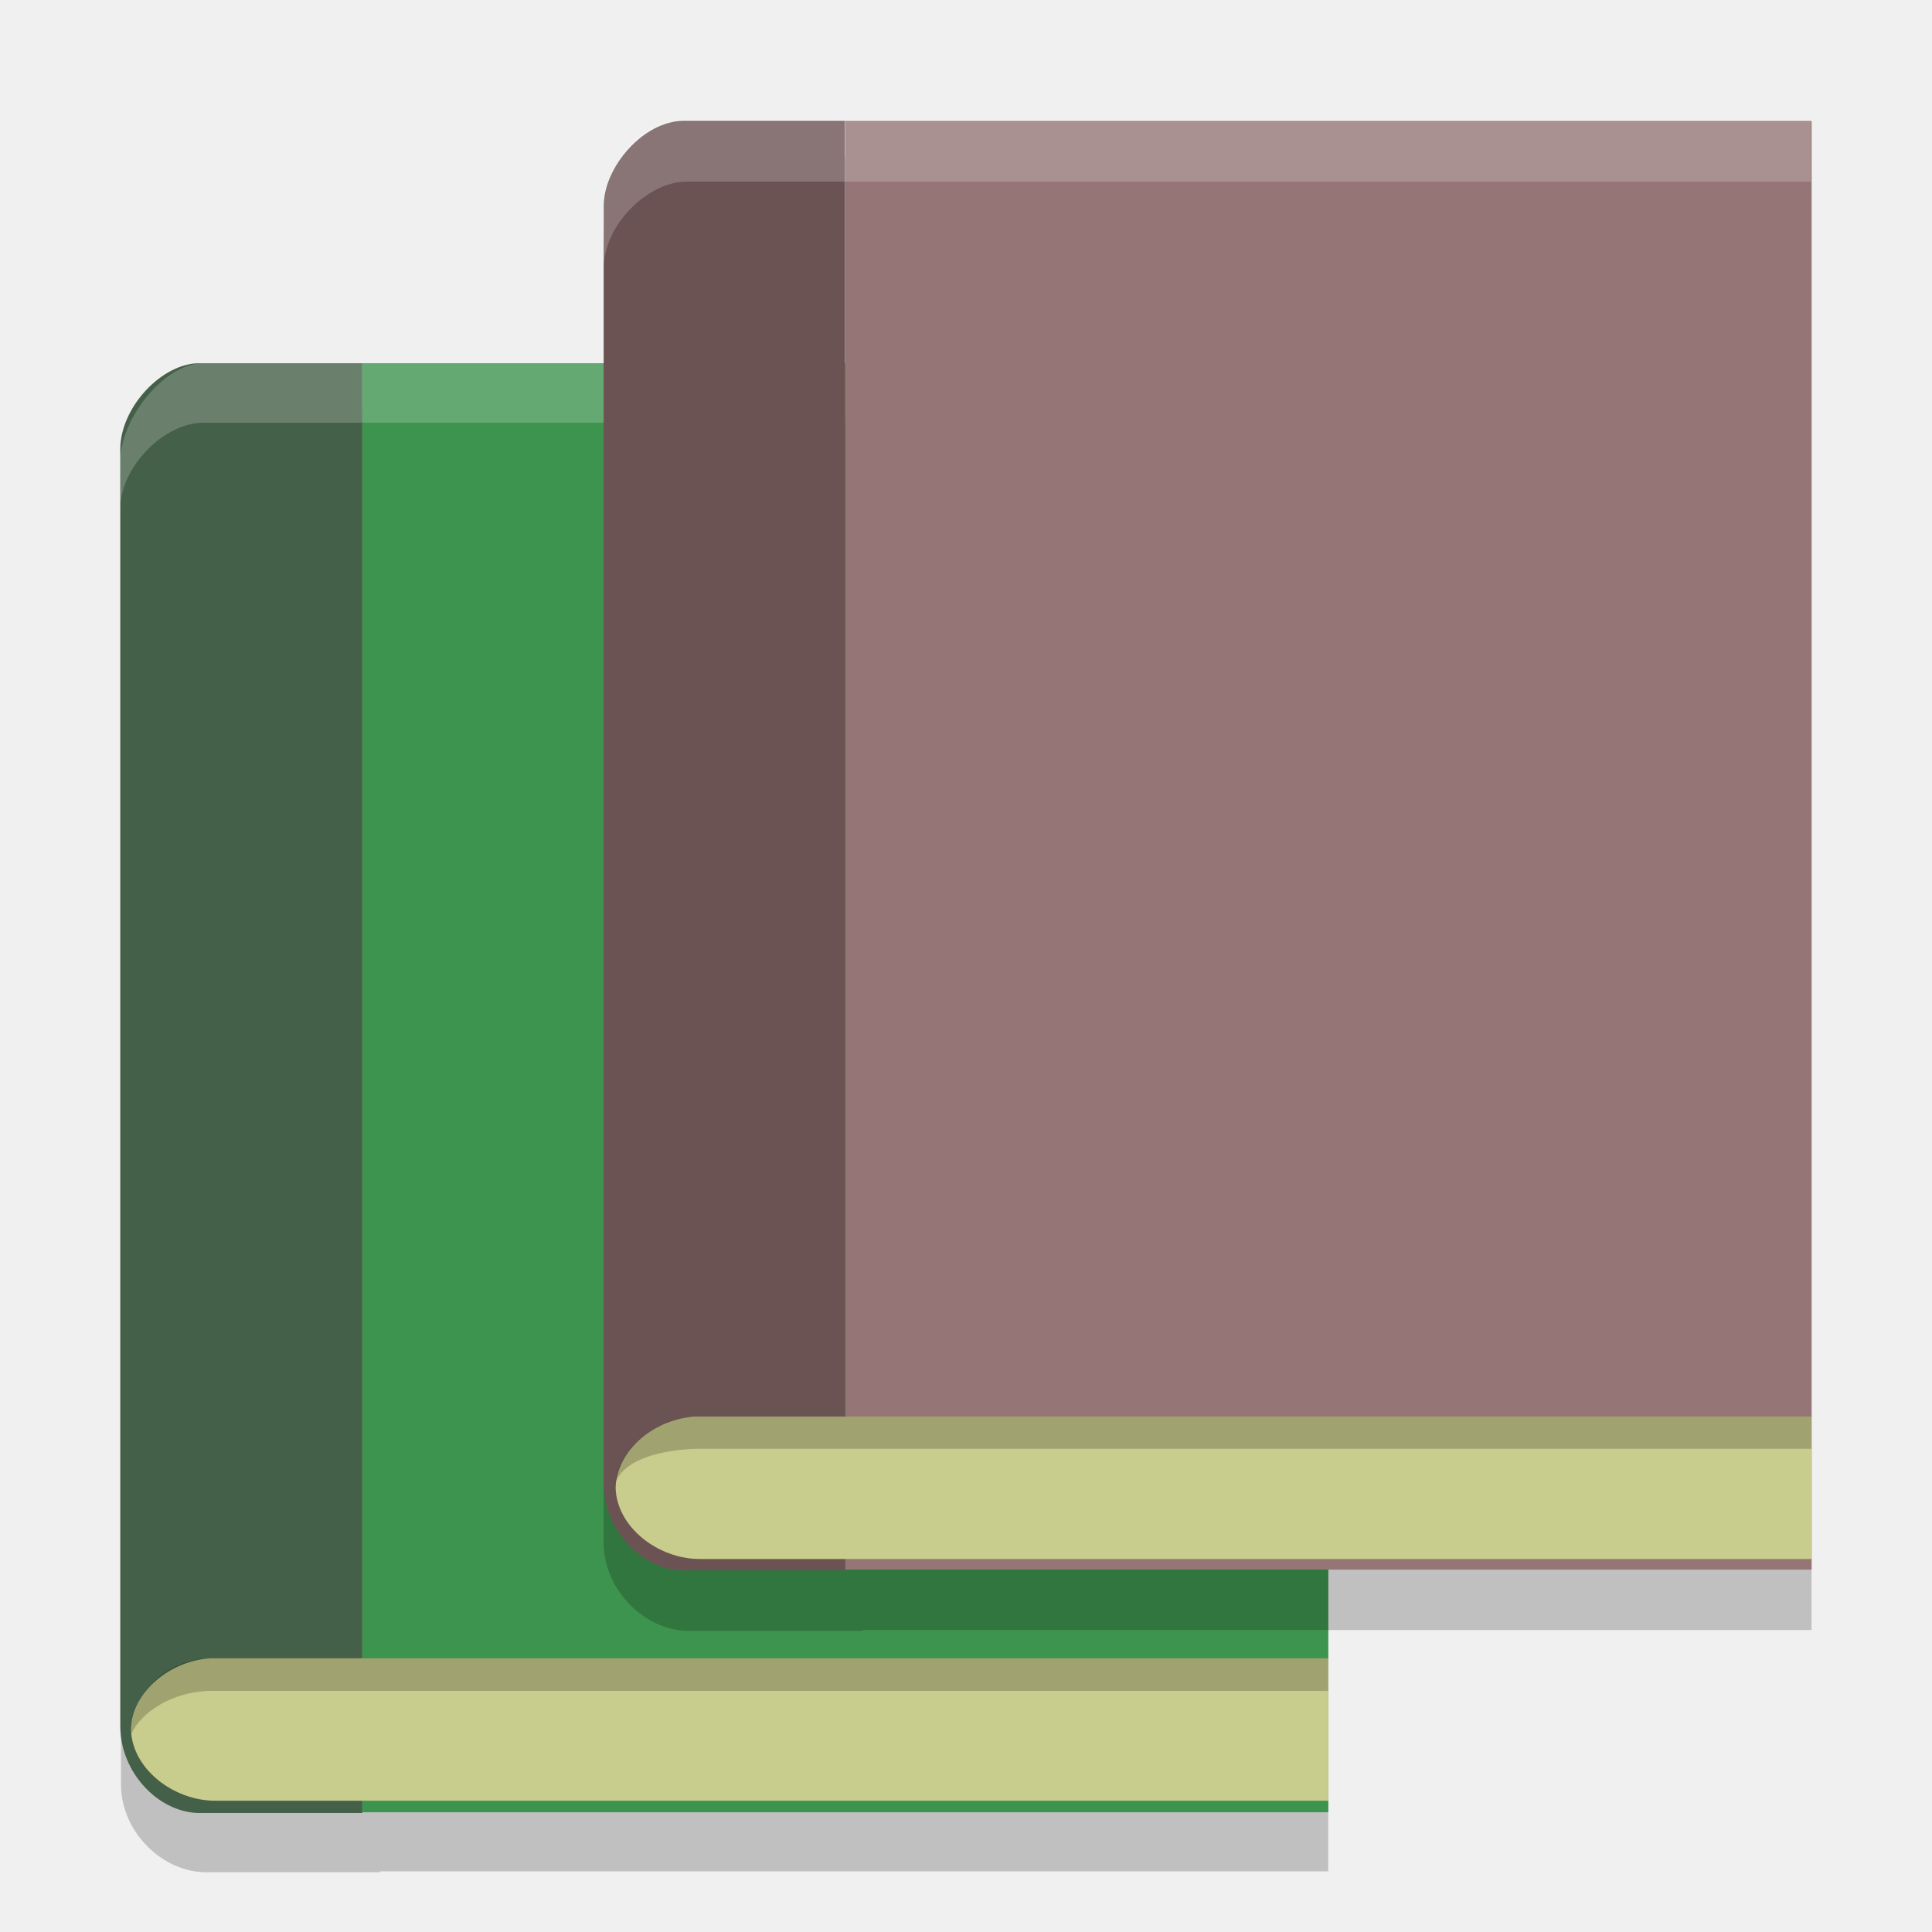
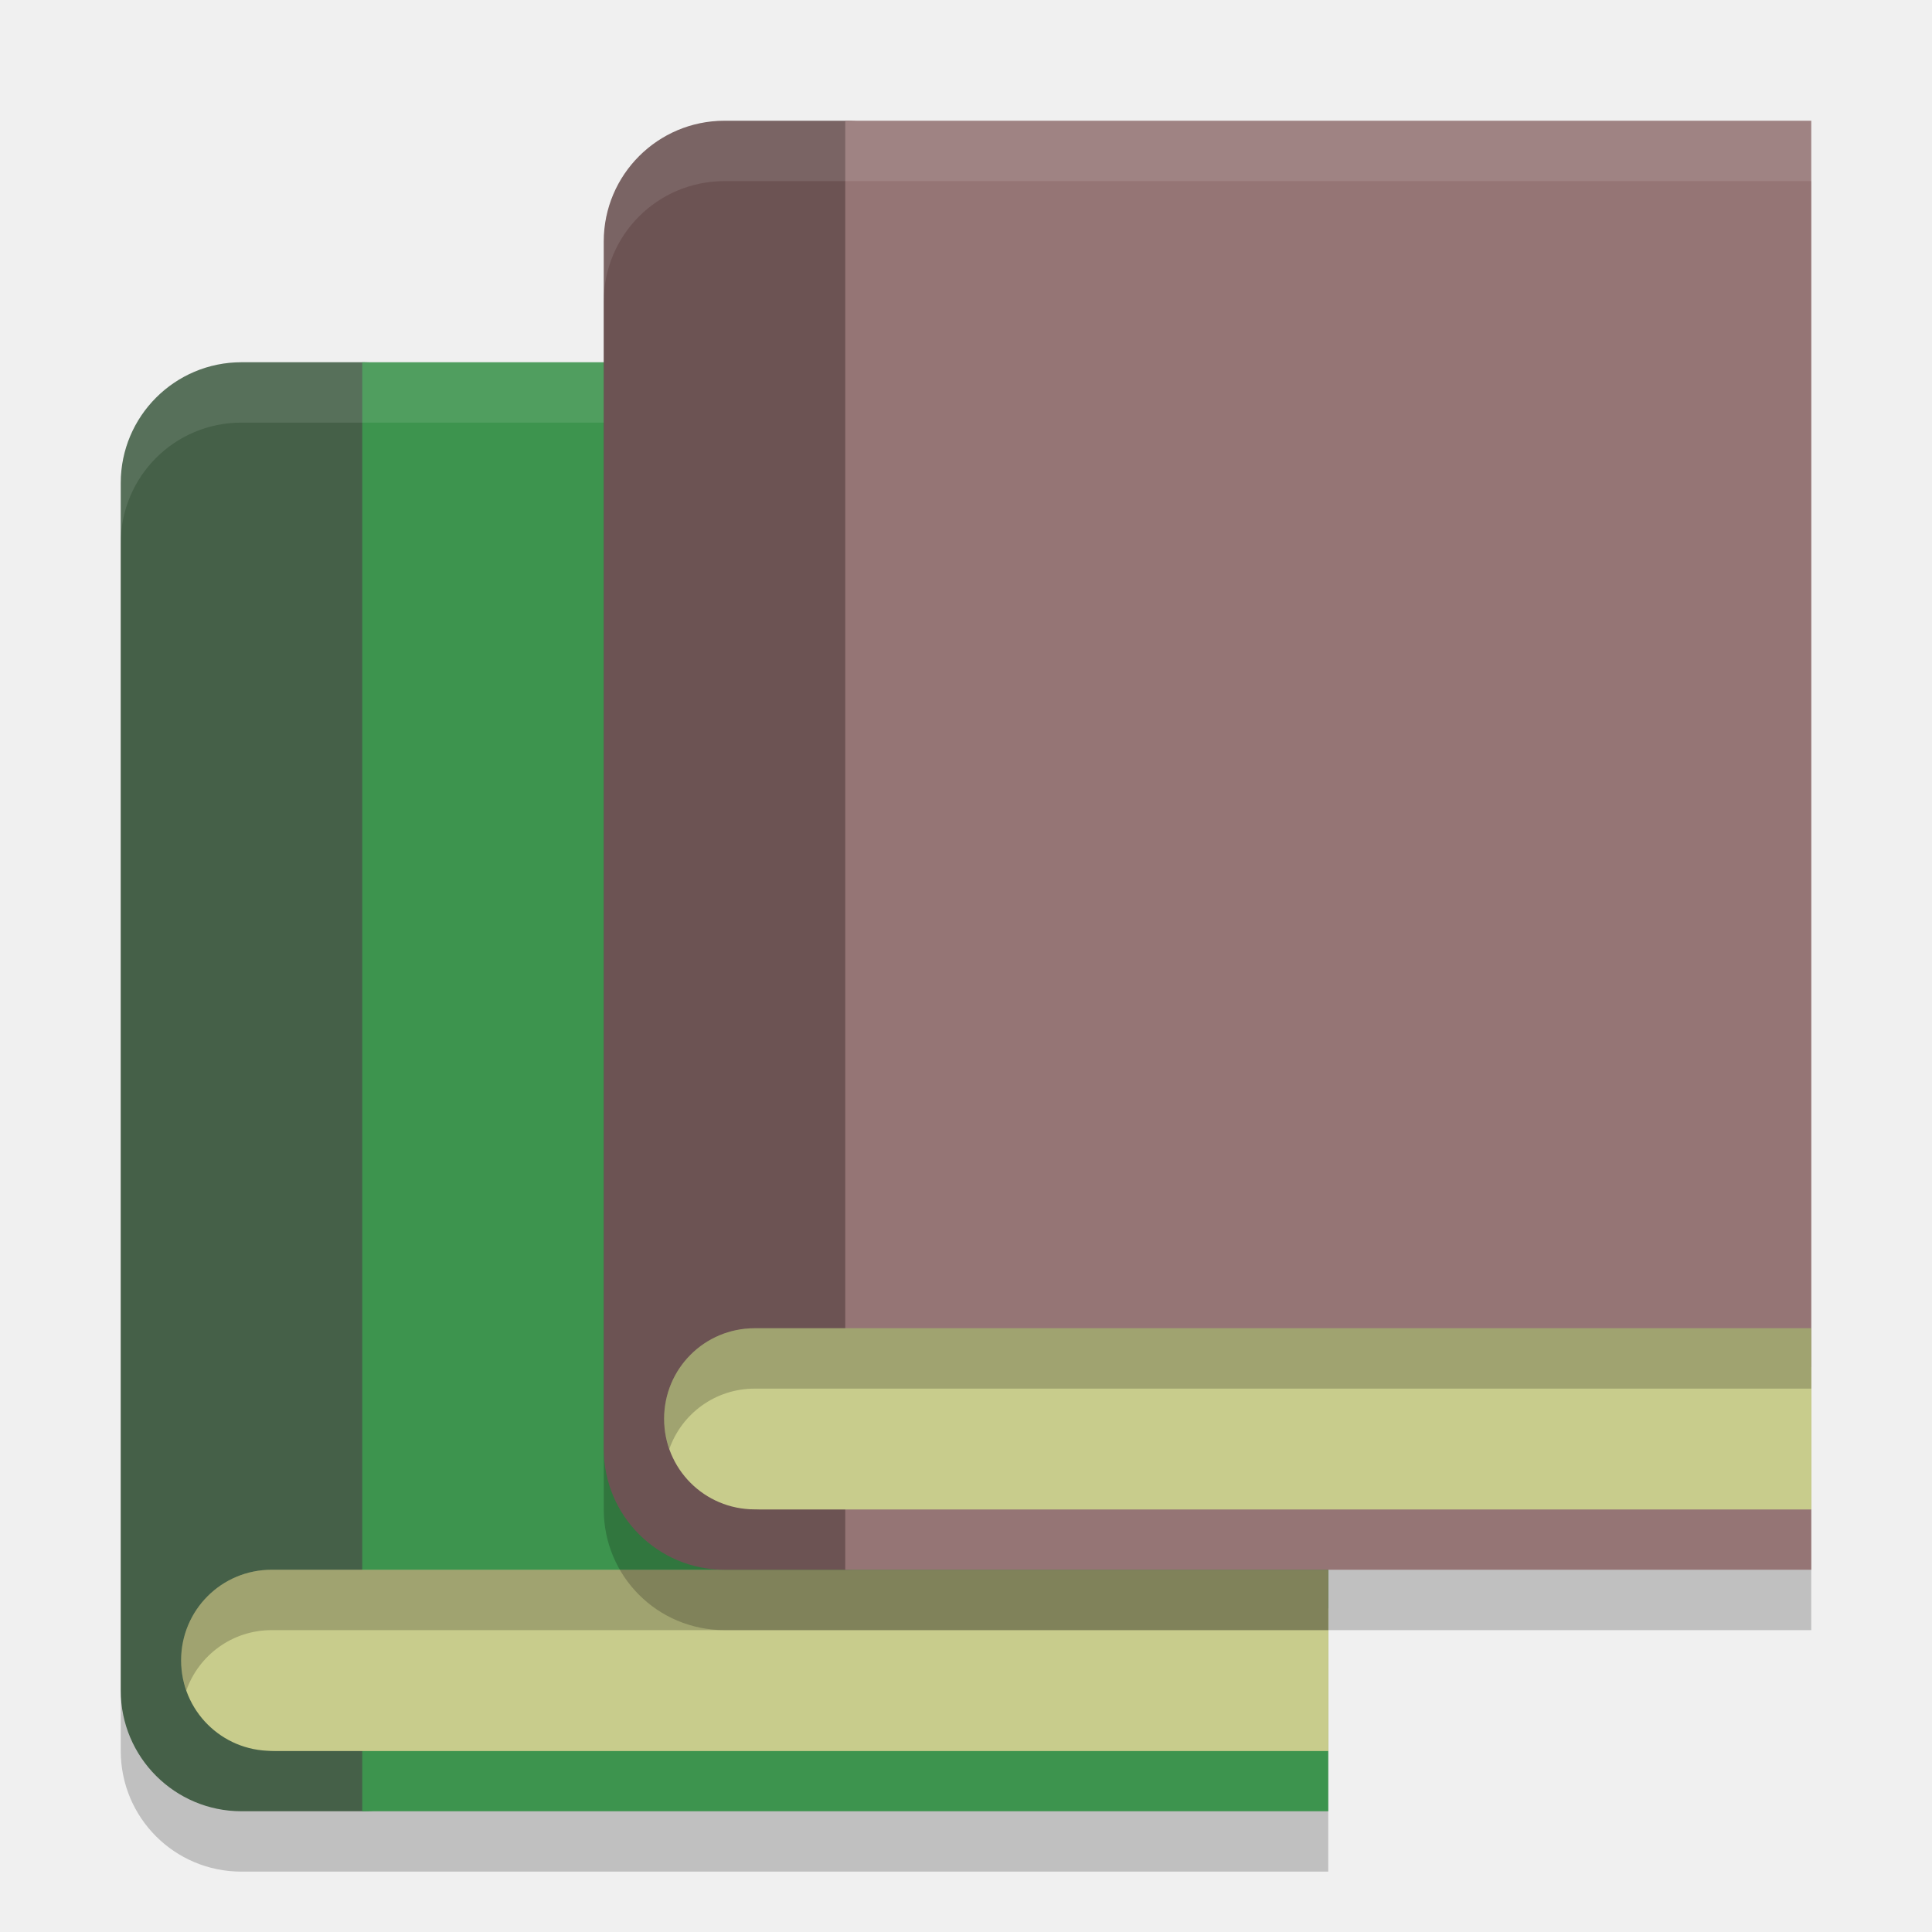
<svg xmlns="http://www.w3.org/2000/svg" width="32" height="32" version="1.1">
-   <g>
-     <g>
-       <path d="m3.404 6.807c-0.668 0-1.4 0.742-1.4 1.438v21.311c0 0.793 0.694 1.454 1.406 1.454h2.879v-0.014h15.71v-24.189h-15.71z" style="opacity:.2" />
-       <path d="m3.303 6.016c-0.626 0-1.311 0.734-1.311 1.425v21.145c0 0.787 0.649 1.443 1.315 1.443h2.695v-24.013z" style="fill:#456048" />
-       <rect x="6.002" y="6.016" width="15.999" height="24.001" style="fill:#3d944e" />
-       <path d="m3.5 27.466c-0.673 0.032-1.312 0.551-1.33 1.174 2.7e-5 0.002-3.46e-5 0.003 0 0.005-5.48e-5 0.002 3.9e-5 0.005 0 7e-3 0.019 0.643 0.7 1.174 1.397 1.174h18.435v-1.174-0.011-1.174h-18.435c-0.022 0-0.045-1e-3 -0.067 0z" style="fill:#c8cc8c" />
-       <path d="m2.17 28.725c0.182-0.396 0.714-0.696 1.27-0.718 0.022-8.41e-4 0.042 0 0.064 0h18.495v-0.541h-18.495c-0.804 0.005-1.357 0.664-1.334 1.259z" style="opacity:.2" />
-       <path d="m3.372 6.015c-0.659 0-1.38 0.93-1.38 1.621v0.792c0-0.691 0.721-1.427 1.38-1.427h18.32v-0.986h-15.479z" style="fill:#ffffff;opacity:.2" />
-     </g>
-     <g>
-       <path d="m11.399 2.62c-0.669 0-1.401 0.748-1.401 1.449v21.478c0 0.799 0.695 1.466 1.407 1.466h2.88v-0.014h15.72v-24.379h-15.72z" style="opacity:.2" />
-       <path d="m11.306 2.004c-0.624 0-1.307 0.734-1.307 1.424v21.138c0 0.787 0.647 1.443 1.311 1.443h2.686v-24.005z" style="fill:#6c5353" />
-       <rect x="14.001" y="2.004" width="16.005" height="23.994" style="fill:#957575" />
-       <path d="m11.525 23.462c-0.673 0.032-1.31 0.551-1.328 1.174 2.7e-5 0.002-3.5e-5 0.003 0 0.005-5.5e-5 0.002 3.9e-5 0.005 0 7e-3 0.019 0.643 0.699 1.174 1.395 1.174h18.412v-1.174-0.011-1.174h-18.412c-0.022 0-0.045-1e-3 -0.066 0z" style="fill:#c8cc8c" />
-       <path d="m11.526 23.463c-0.632 0-1.288 0.546-1.328 1.076 0.181-0.391 0.776-0.521 1.328-0.542 0.022-8.29e-4 0.042 0 0.064 0h18.413v-0.534h-18.413c-0.022 0-0.042-8.29e-4 -0.064 0z" style="opacity:.2" />
-       <path d="m11.185 2.015c-0.655 0-1.206 0.845-1.196 1.531l0.013 0.88c0-0.687 0.717-1.418 1.372-1.418h18.62v-0.993h-15.794z" style="fill:#ffffff;opacity:.2" />
-     </g>
+   <g transform="translate(-8,4)">
+     <path style="opacity:0.2" d="M 12,3 C 10.892,3 10,3.892 10,5 V 25 C 10,26.108 10.892,27 12,27 H 30 V 3 Z" />
+     <rect style="fill:#456048" width="6" height="24" x="10" y="2" rx="2" ry="2" />
+     <rect style="fill:#3d944e" width="16" height="24" x="14" y="2" />
+     <path style="fill:#c8cc8c" d="M 12.522,22.641 C 11.849,22.673 11.193,23.192 11.193,23.815 V 23.819 23.826 C 11.193,24.469 11.892,25 12.588,25 H 30 V 23.826 23.815 22.641 H 12.588 C 12.566,22.641 12.543,22.64 12.522,22.641 Z" />
+     <path style="fill:#c8cc8c" d="M 12.5,22 C 11.669,22 11,22.669 11,23.5 11,24.331 11.669,25 12.5,25 H 30 V 22 Z" />
+     <path style="opacity:0.1;fill:#ffffff" d="M 12,2 C 10.892,2 10,2.892 10,4 V 5 C 10,3.892 10.892,3 12,3 H 30 V 2 Z" />
+     <path style="opacity:0.2" d="M 12.5,22 C 11.669,22 11,22.669 11,23.5 11,23.676 11.031,23.843 11.086,24 11.291,23.417 11.845,23 12.5,23 H 30 V 22 Z" />
  </g>
+   <path style="opacity:0.2" d="M 12,3 C 10.892,3 10,3.892 10,5 V 25 C 10,26.108 10.892,27 12,27 H 30 V 3 Z" />
+   <rect style="fill:#6c5353" width="6" height="24" x="10" y="2" rx="2" ry="2" />
+   <rect style="fill:#957575" width="16" height="24" x="14" y="2" />
+   <path style="fill:#c8cc8c" d="M 12.522,22.641 C 11.849,22.673 11.193,23.192 11.193,23.815 V 23.819 23.826 C 11.193,24.469 11.892,25 12.588,25 H 30 V 23.826 23.815 22.641 H 12.588 C 12.566,22.641 12.543,22.64 12.522,22.641 Z" />
+   <path style="fill:#c8cc8c" d="M 12.5 22 C 11.669 22 11 22.669 11 23.5 C 11 24.331 11.669 25 12.5 25 L 30 25 L 30 22 L 12.5 22 z" />
+   <path style="opacity:0.1;fill:#ffffff" d="M 12 2 C 10.892 2 10 2.892 10 4 L 10 5 C 10 3.892 10.892 3 12 3 L 30 3 L 30 2 L 12 2 z" />
+   <path style="opacity:0.2" d="M 12.5 22 C 11.669 22 11 22.669 11 23.5 C 11 23.676 11.031 23.843 11.086 24 C 11.291 23.417 11.845 23 12.5 23 L 30 23 L 30 22 L 12.5 22 z" />
</svg>
